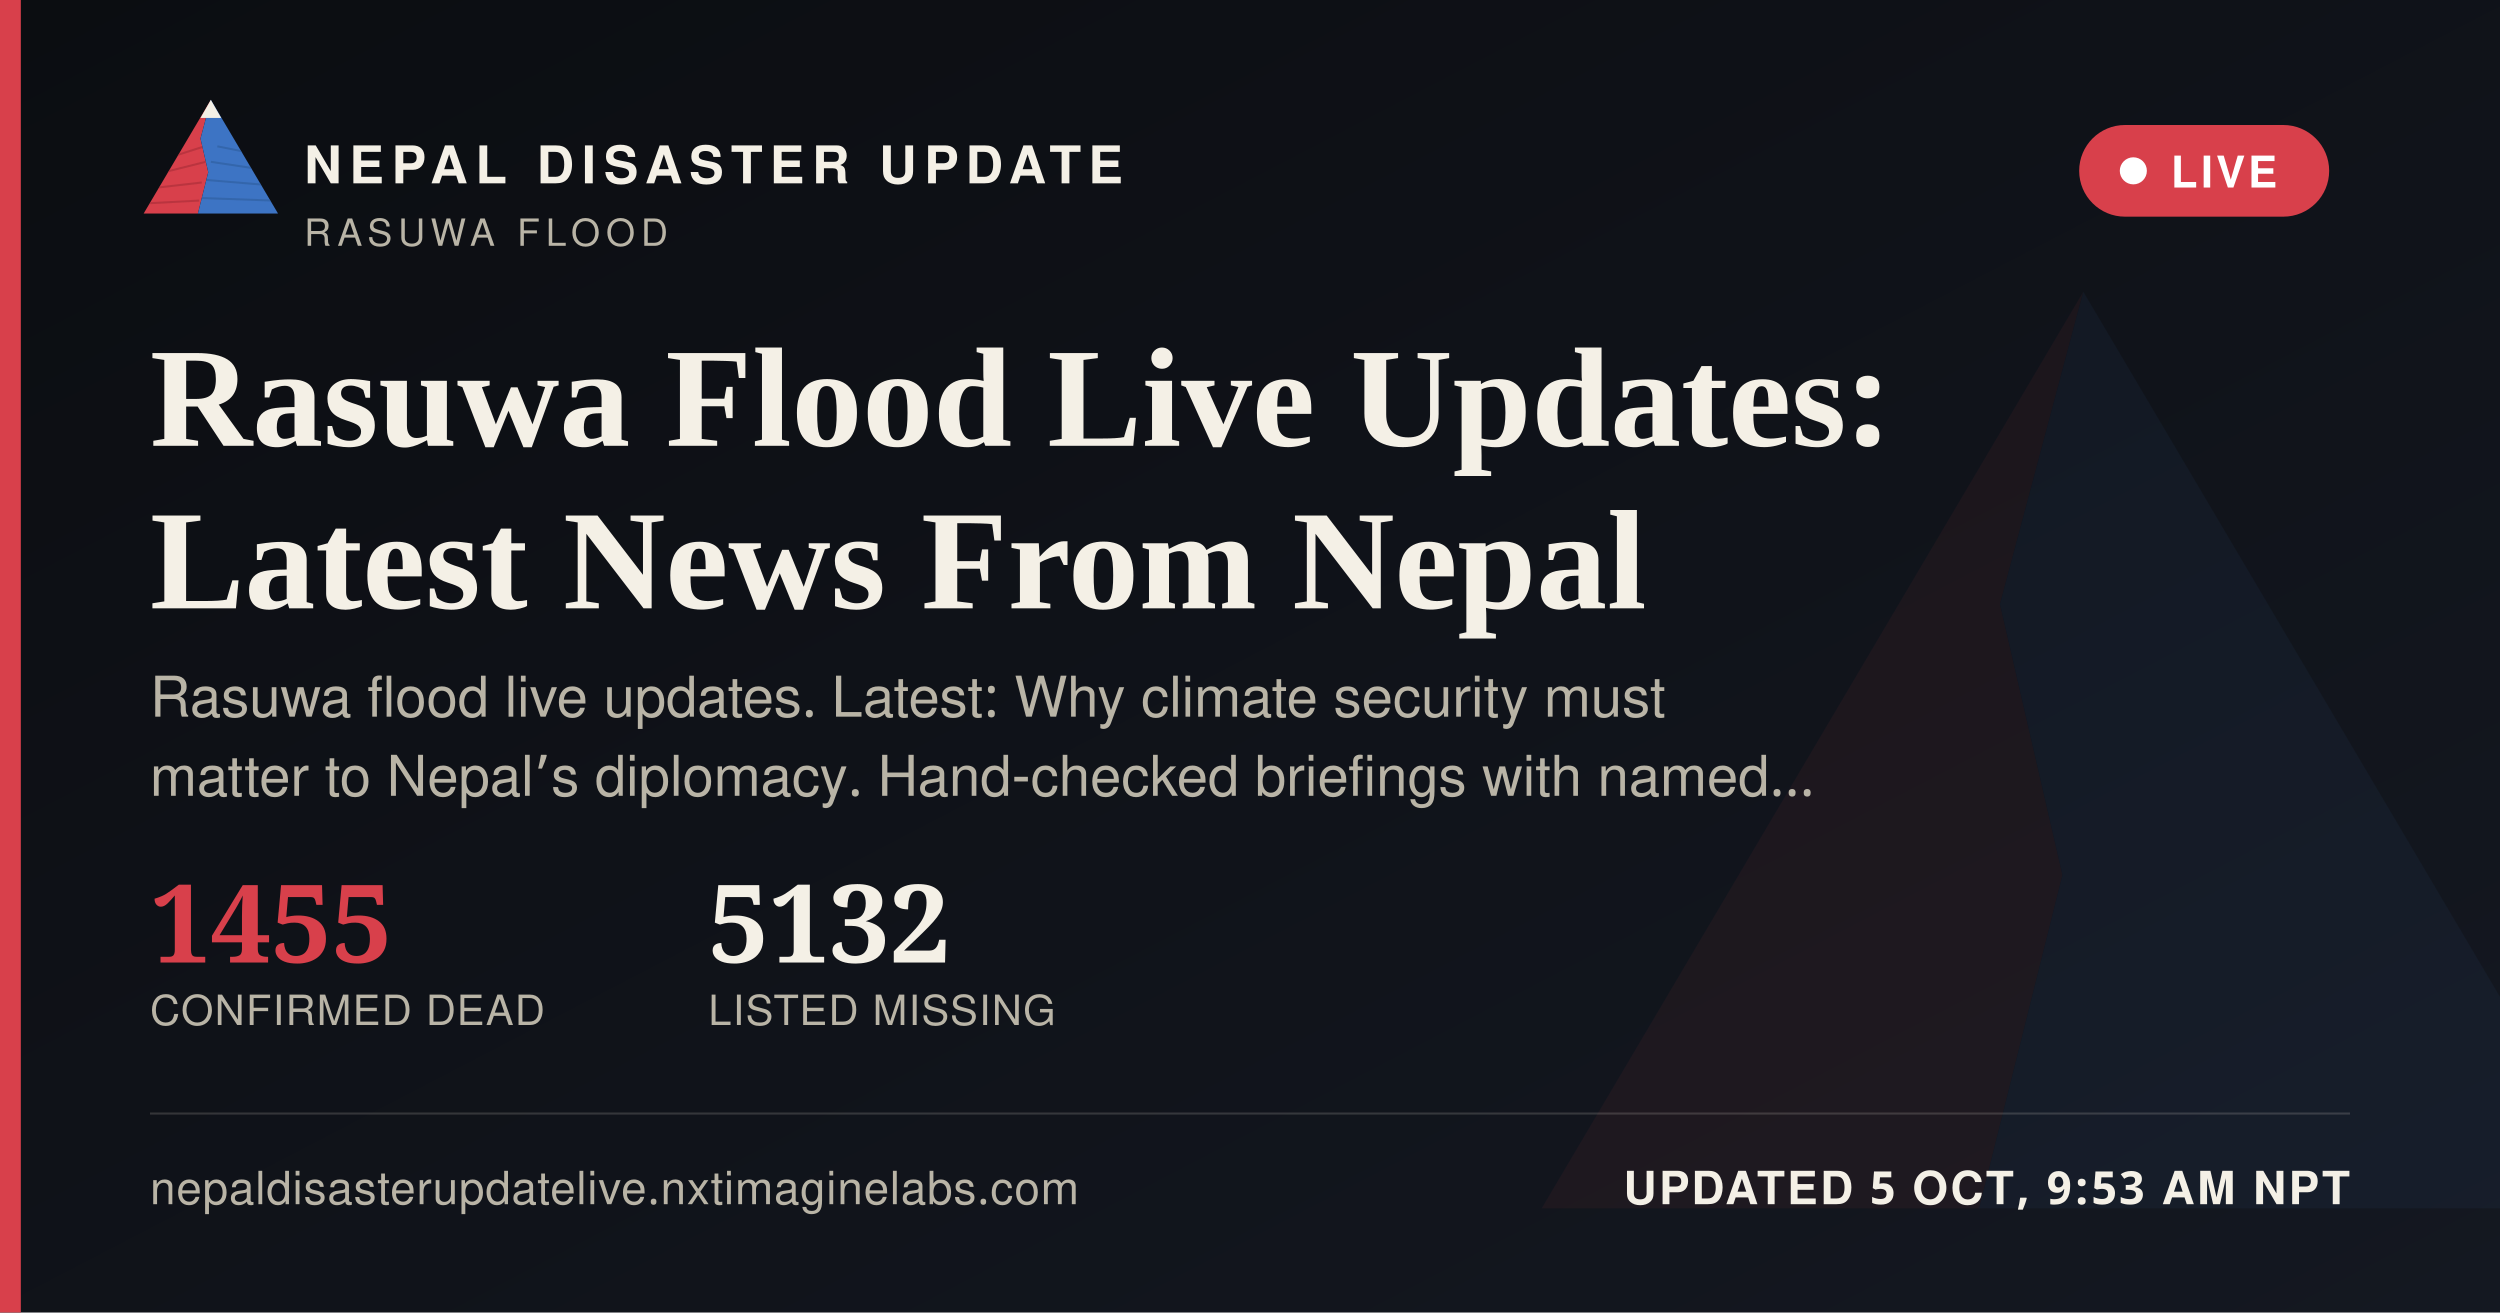
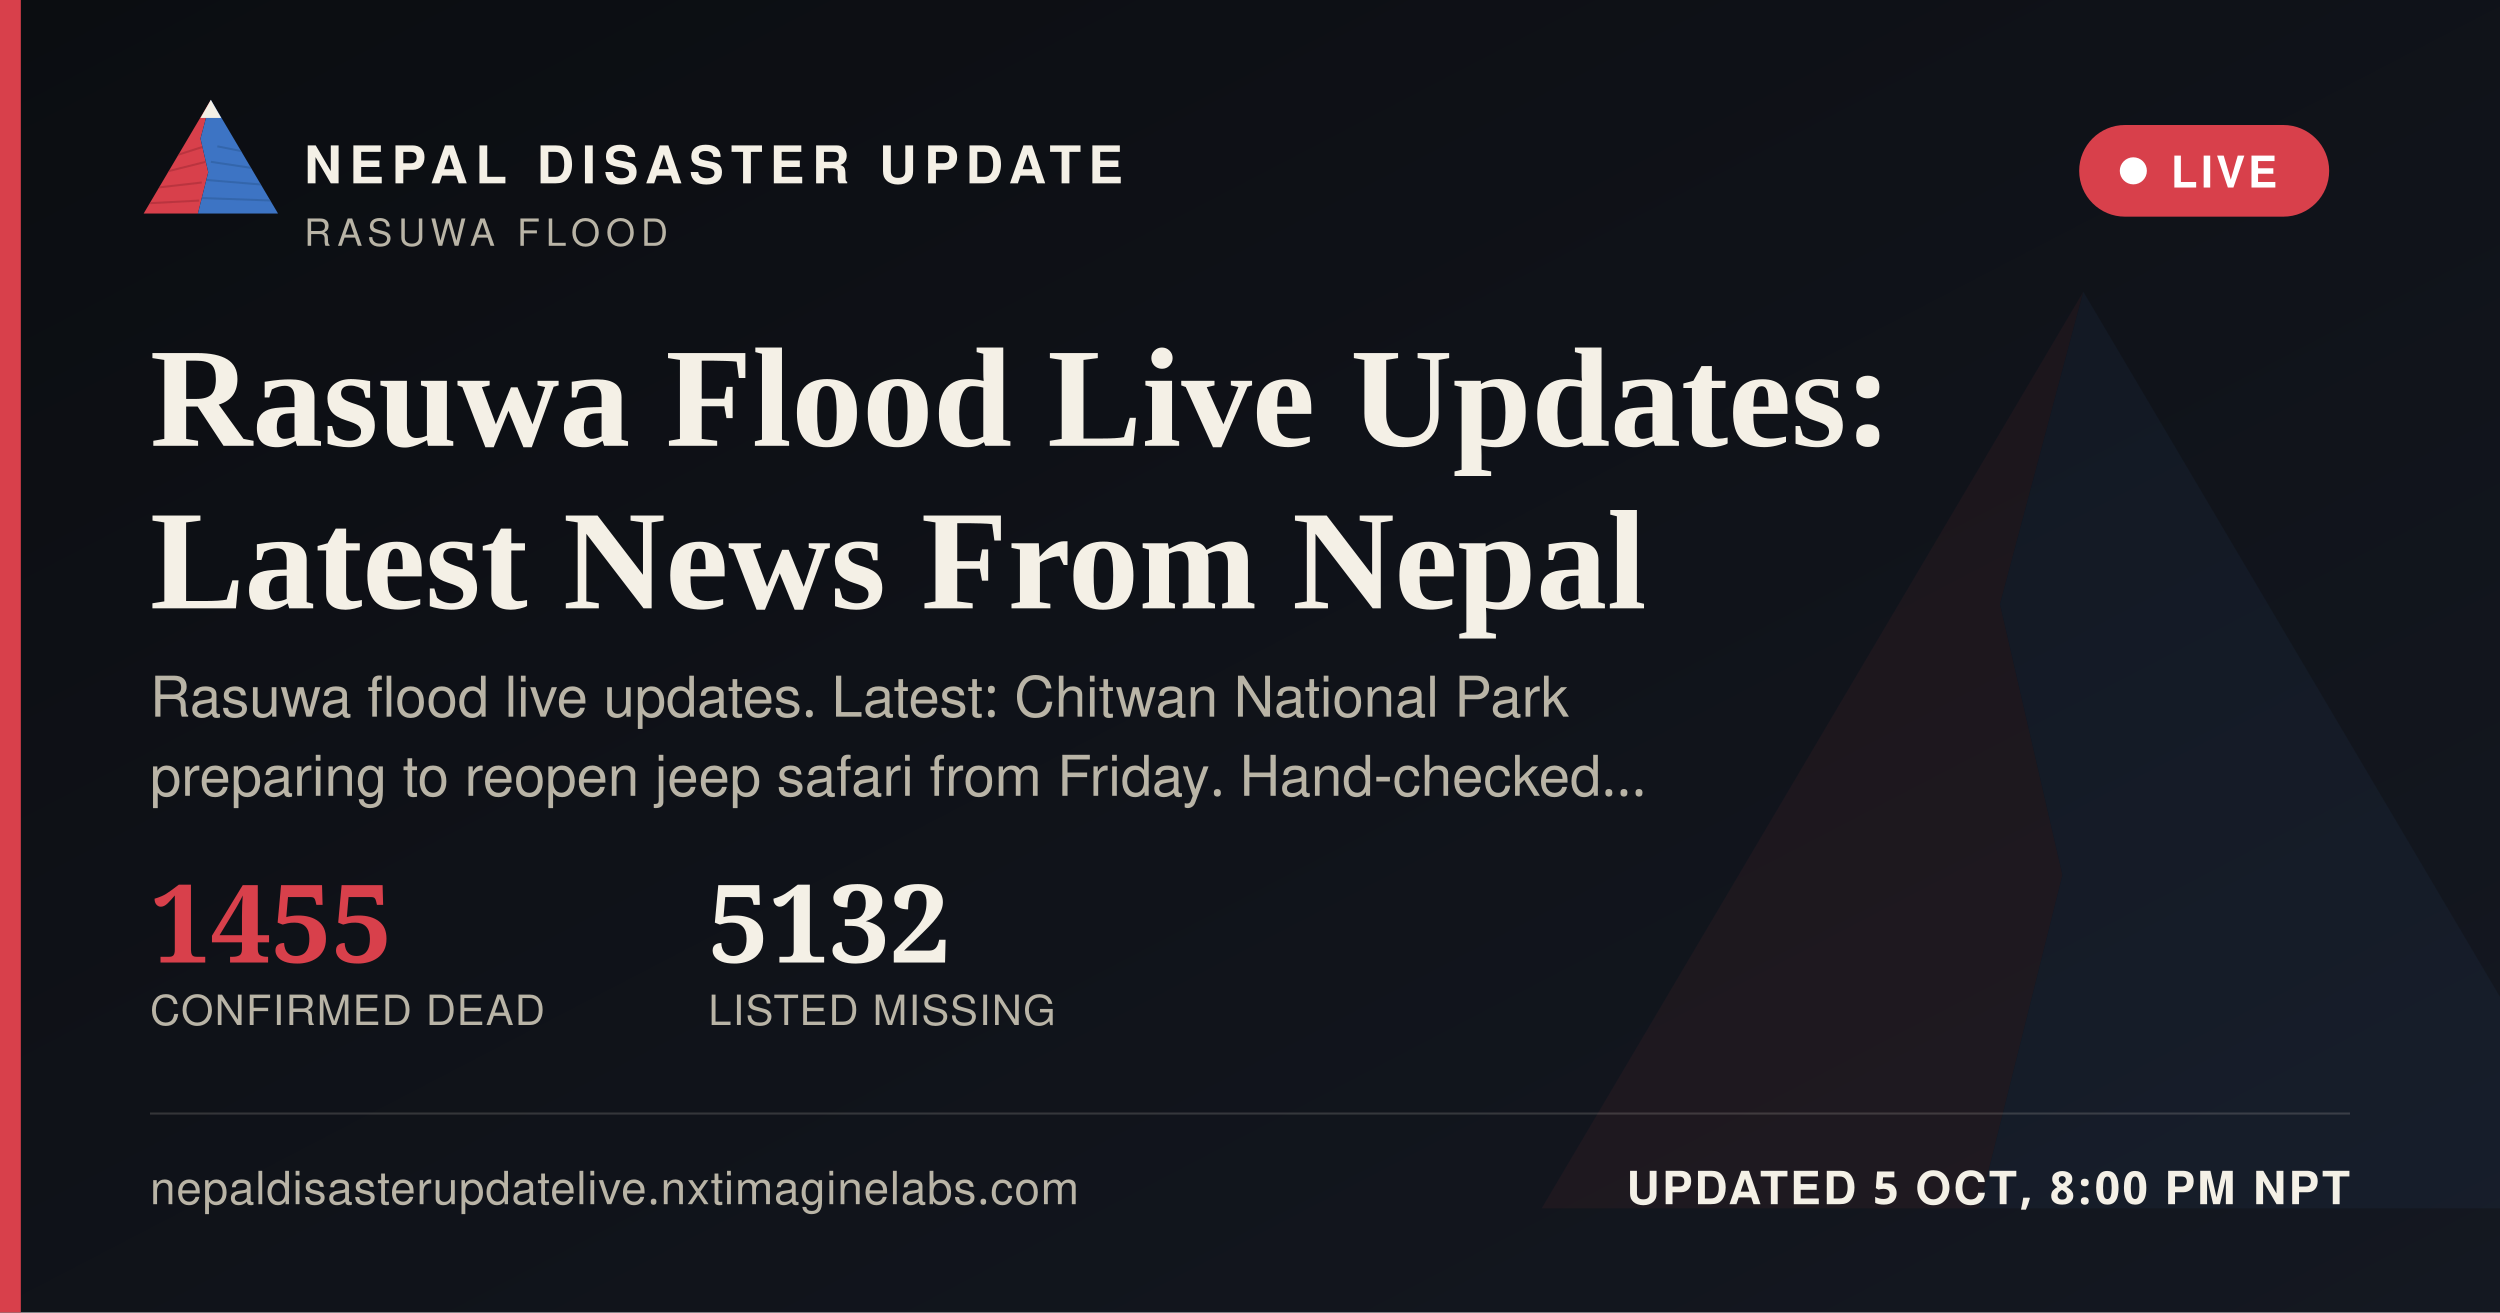
<svg xmlns="http://www.w3.org/2000/svg" width="1200" height="630" viewBox="0 0 1200 630">
  <defs>
    <linearGradient id="ogbg" x1="0" y1="0" x2="1" y2="1">
      <stop offset="0" stop-color="#0B0D11" />
      <stop offset="1" stop-color="#141821" />
    </linearGradient>
  </defs>
  <rect width="1200" height="630" fill="url(#ogbg)" />
  <g transform="translate(700,60) scale(5)" opacity="0.06">
    <polygon points="60,16 52,46 58,72 50,104 8,104" fill="#D8404B" />
    <polygon points="60,16 112,104 50,104 58,72 52,46" fill="#3D74C4" />
  </g>
  <rect x="0" y="0" width="10" height="630" fill="#D8404B" />
  <g transform="translate(64,38) scale(0.62)">
    <g>
      <defs>
        <clipPath id="ogLc">
          <polygon points="60,16 52,46 58,72 50,104 8,104" />
        </clipPath>
        <clipPath id="ogRc">
          <polygon points="60,16 112,104 50,104 58,72 52,46" />
        </clipPath>
      </defs>
      <polygon points="60,16 52,46 58,72 50,104 8,104" fill="#D8404B" />
      <g clip-path="url(#ogLc)" stroke="#A32A34" stroke-width="1.6" fill="none" opacity="0.55">
        <path d="M30,60 L55,52" />
        <path d="M24,72 L56,64" />
        <path d="M18,84 L53,80" />
        <path d="M13,96 L51,94" />
      </g>
      <polygon points="60,16 112,104 50,104 58,72 52,46" fill="#3D74C4" />
      <g clip-path="url(#ogRc)" stroke="#2A5793" stroke-width="1.6" fill="none" opacity="0.5">
        <path d="M65,52 L95,58" />
        <path d="M60,64 L100,70" />
        <path d="M56,78 L104,82" />
        <path d="M52,92 L108,94" />
      </g>
      <polygon points="60,16 52,30 68,30" fill="#F4F0E6" />
    </g>
  </g>
  <text x="146" y="88" font-family="'Public Sans', 'Noto Sans Devanagari', 'Helvetica Neue', Helvetica, Arial, sans-serif" font-size="25" font-weight="800" letter-spacing="3.6" fill="#F4F0E6">NEPAL DISASTER UPDATE</text>
  <text x="146" y="118" font-family="'Public Sans', 'Noto Sans Devanagari', 'Helvetica Neue', Helvetica, Arial, sans-serif" font-size="18" letter-spacing="2.8" fill="#B9B4A6">RASUWA FLOOD</text>
  <g>
    <rect x="998" y="60" width="120" height="44" rx="22" fill="#D8404B" stroke="none" />
    <circle cx="1024" cy="82" r="6.5" fill="#FFFFFF" />
    <text x="1042" y="90" font-family="'Public Sans', 'Noto Sans Devanagari', 'Helvetica Neue', Helvetica, Arial, sans-serif" font-size="21" font-weight="700" letter-spacing="1.6" fill="#FFFFFF">LIVE</text>
  </g>
  <text x="72" y="214" font-family="Newsreader, 'Noto Serif Devanagari', Georgia, 'Times New Roman', serif" font-size="68" font-weight="600" fill="#F4F0E6">Rasuwa Flood Live Updates:</text>
  <text x="72" y="292" font-family="Newsreader, 'Noto Serif Devanagari', Georgia, 'Times New Roman', serif" font-size="68" font-weight="600" fill="#F4F0E6">Latest News From Nepal</text>
-   <text x="72" y="344" font-family="'Public Sans', 'Noto Sans Devanagari', 'Helvetica Neue', Helvetica, Arial, sans-serif" font-size="27" fill="#B9B4A6">Rasuwa flood live updates. Latest: Why climate security must</text>
-   <text x="72" y="382" font-family="'Public Sans', 'Noto Sans Devanagari', 'Helvetica Neue', Helvetica, Arial, sans-serif" font-size="27" fill="#B9B4A6">matter to Nepal’s diplomacy. Hand-checked briefings with named…</text>
+   <text x="72" y="344" font-family="'Public Sans', 'Noto Sans Devanagari', 'Helvetica Neue', Helvetica, Arial, sans-serif" font-size="27" fill="#B9B4A6">Rasuwa flood live updates. Latest: Chitwan National Park</text>
+   <text x="72" y="382" font-family="'Public Sans', 'Noto Sans Devanagari', 'Helvetica Neue', Helvetica, Arial, sans-serif" font-size="27" fill="#B9B4A6">preparing to reopen jeep safari from Friday. Hand-checked…</text>
  <g transform="translate(72,462)">
    <text x="0" y="0" font-family="Newsreader, 'Noto Serif Devanagari', Georgia, 'Times New Roman', serif" font-size="52" font-weight="600" fill="#D8404B">1455</text>
    <text x="0" y="30" font-family="'Public Sans', 'Noto Sans Devanagari', 'Helvetica Neue', Helvetica, Arial, sans-serif" font-size="20" letter-spacing="0.6" fill="#B9B4A6">CONFIRMED DEAD</text>
    <text x="268" y="0" font-family="Newsreader, 'Noto Serif Devanagari', Georgia, 'Times New Roman', serif" font-size="52" font-weight="600" fill="#F4F0E6">5132</text>
    <text x="268" y="30" font-family="'Public Sans', 'Noto Sans Devanagari', 'Helvetica Neue', Helvetica, Arial, sans-serif" font-size="20" letter-spacing="0.6" fill="#B9B4A6">LISTED MISSING</text>
  </g>
  <rect x="72" y="534" width="1056" height="1" fill="rgba(244,240,230,0.16)" />
  <text x="72" y="578" font-family="'Public Sans', 'Noto Sans Devanagari', 'Helvetica Neue', Helvetica, Arial, sans-serif" font-size="22" fill="#B9B4A6" letter-spacing="0.4">nepaldisasterupdatelive.nxtimaginelabs.com</text>
-   <text x="1128" y="578" text-anchor="end" font-family="'Public Sans', 'Noto Sans Devanagari', 'Helvetica Neue', Helvetica, Arial, sans-serif" font-size="22" font-weight="700" letter-spacing="1.2" fill="#F4F0E6">UPDATED 5 OCT, 9:53 AM NPT</text>
+   <text x="1128" y="578" text-anchor="end" font-family="'Public Sans', 'Noto Sans Devanagari', 'Helvetica Neue', Helvetica, Arial, sans-serif" font-size="22" font-weight="700" letter-spacing="1.2" fill="#F4F0E6">UPDATED 5 OCT, 8:00 PM NPT</text>
</svg>
